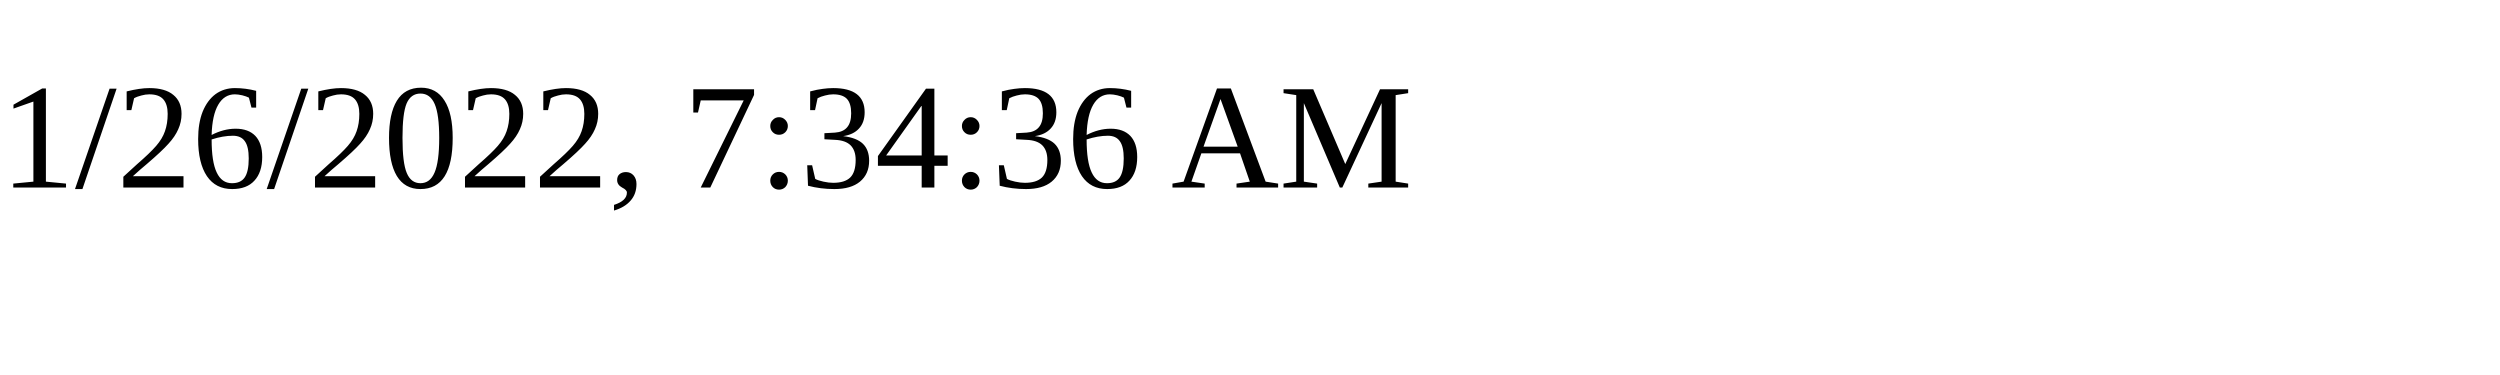
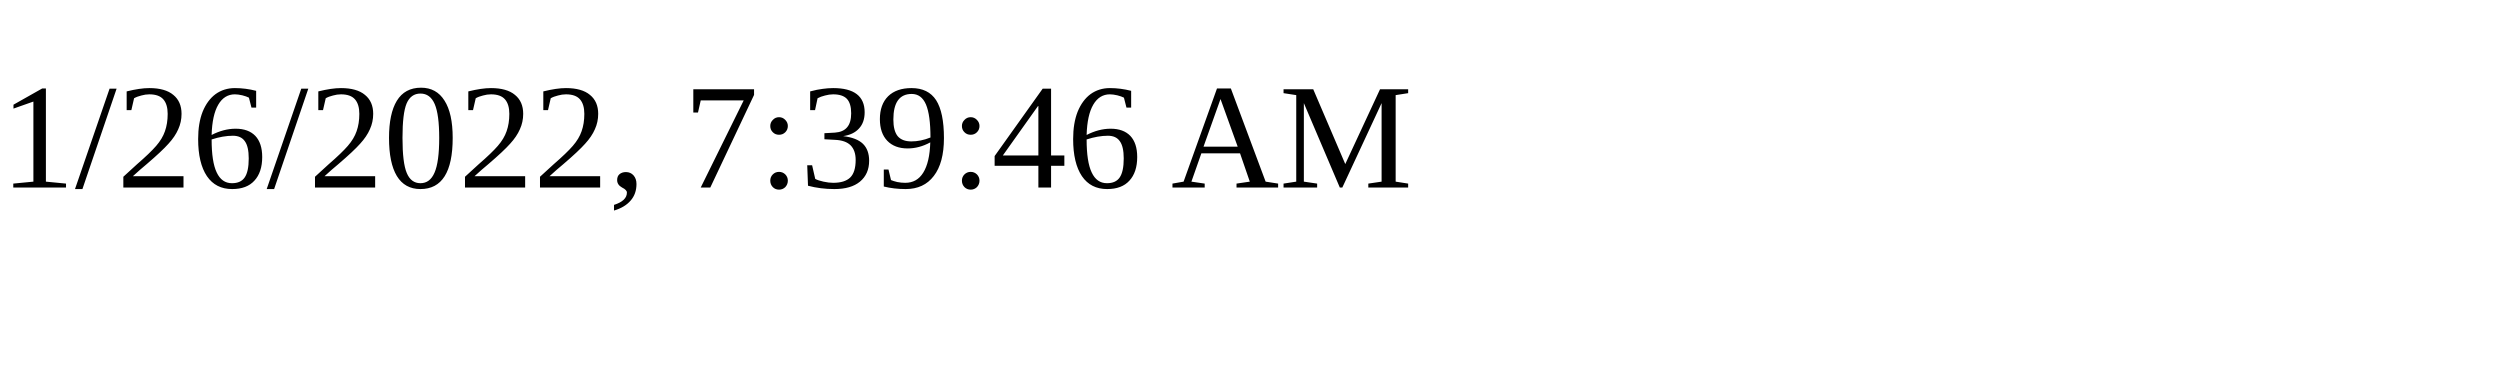
<svg xmlns="http://www.w3.org/2000/svg" height="30" width="200">
-   <text x="0" y="15">1/26/2022, 7:34:36 AM</text>
+   <text x="0" y="15">1/26/2022, 7:39:46 AM</text>
</svg>
